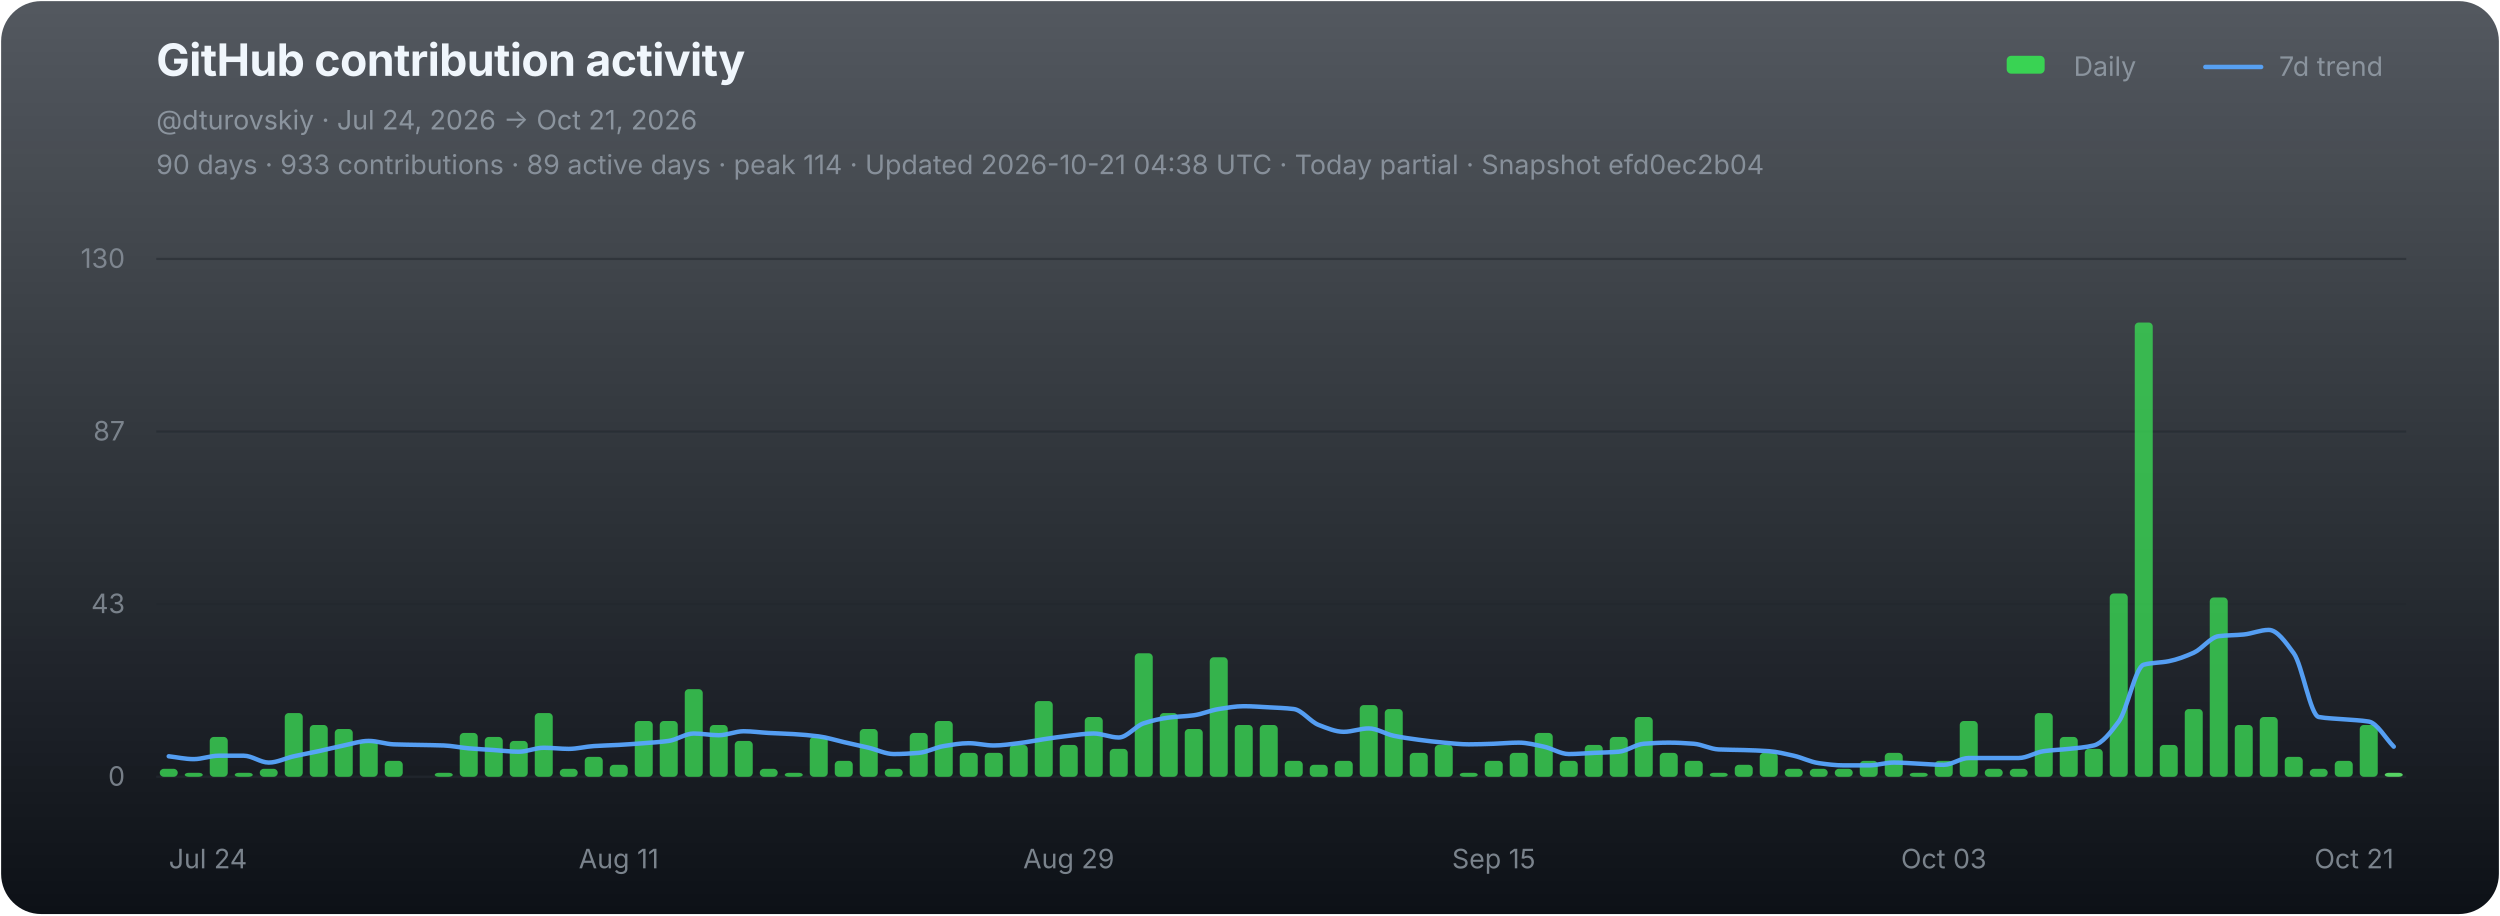
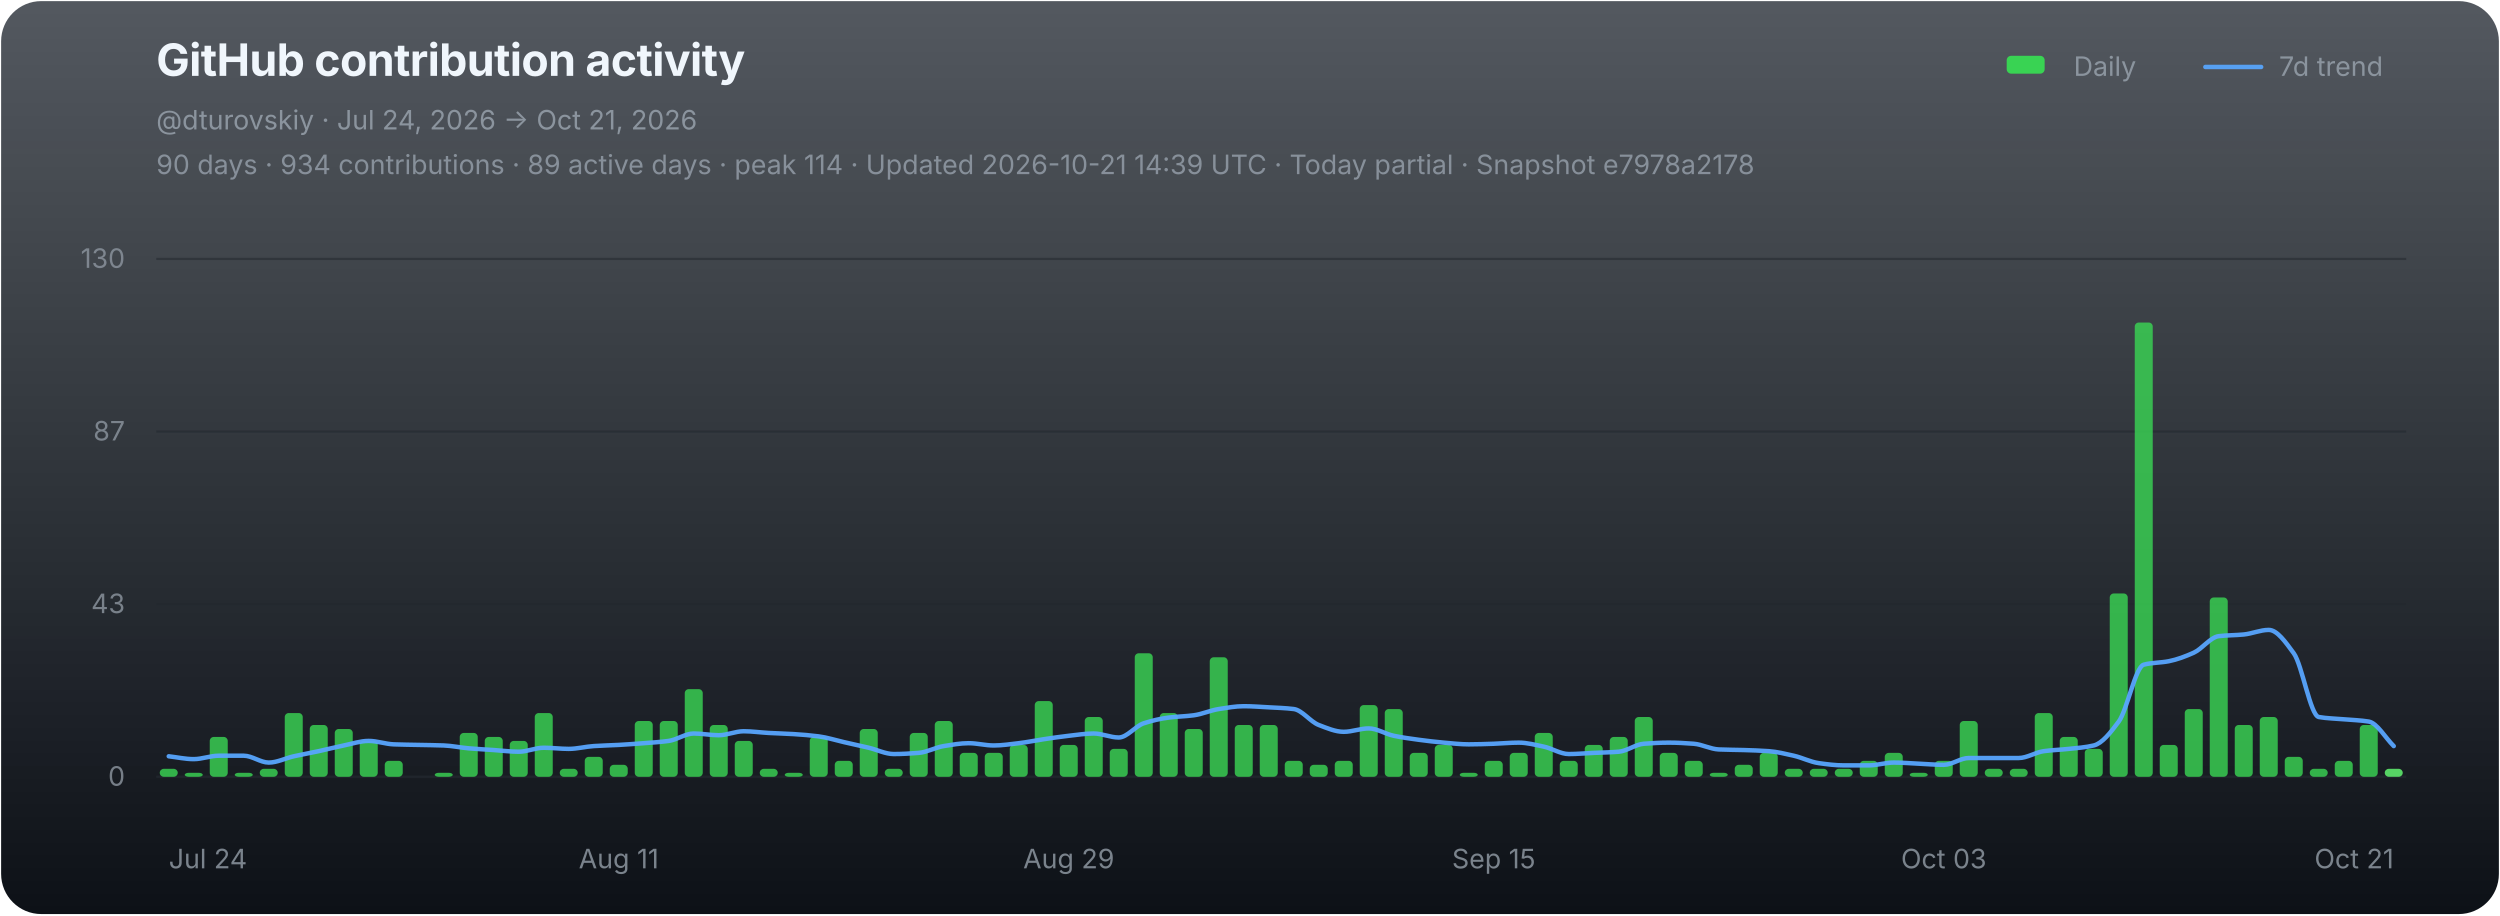
<svg xmlns="http://www.w3.org/2000/svg" width="1120" height="410" viewBox="0 0 1120 410" role="img" aria-labelledby="chart-title chart-desc">
  <defs>
    <linearGradient id="chart-bg" x1="0" y1="0" x2="0" y2="1">
      <stop offset="0" stop-color="#111821" stop-opacity="0.72" />
      <stop offset="1" stop-color="#0d1117" stop-opacity="1" />
    </linearGradient>
  </defs>
  <rect x="0.5" y="0.5" width="1119" height="409" rx="18" fill="url(#chart-bg)" stroke="none" />
  <g font-family="-apple-system,BlinkMacSystemFont,'Segoe UI',sans-serif">
    <text x="70" y="34" fill="#f0f6fc" font-size="20" font-weight="700" letter-spacing="-0.25">GitHub contribution activity</text>
    <text x="70" y="58" fill="#8b949e" font-size="12">@dturovskiy · Jul 24, 2026 → Oct 21, 2026</text>
-     <text x="70" y="78" fill="#8b949e" font-size="12" opacity="0.94">90 days · 933 contributions · 89 active days · peak 114 · Updated 2026-10-21 04:38 UTC · Today partial · Snapshot efd0ec2b04</text>
+     <text x="70" y="78" fill="#8b949e" font-size="12" opacity="0.94">90 days · 934 contributions · 89 active days · peak 114 · Updated 2026-10-21 14:39 UTC · Today partial · Snapshot e7978a2178</text>
    <g transform="translate(896,30)" font-size="12" fill="#8b949e">
      <rect x="3" y="-5" width="17" height="8" rx="2" fill="#39d353" />
      <text x="33" y="4">Daily</text>
      <line x1="92" y1="0" x2="117" y2="0" stroke="#58a6ff" stroke-width="2" stroke-linecap="round" opacity="0.92" />
      <text x="125" y="4">7d trend</text>
    </g>
    <line x1="70" y1="116.00" x2="1078" y2="116.00" stroke="#21262d" stroke-width="1" opacity="0.52" />
    <text x="56" y="120.00" fill="#8b949e" font-size="12" text-anchor="end" opacity="0.82">130</text>
    <line x1="70" y1="193.33" x2="1078" y2="193.33" stroke="#21262d" stroke-width="1" opacity="0.52" />
    <text x="56" y="197.33" fill="#8b949e" font-size="12" text-anchor="end" opacity="0.82">87</text>
    <line x1="70" y1="270.67" x2="1078" y2="270.67" stroke="#21262d" stroke-width="1" opacity="0.52" />
    <text x="56" y="274.67" fill="#8b949e" font-size="12" text-anchor="end" opacity="0.82">43</text>
    <line x1="70" y1="348.00" x2="1078" y2="348.00" stroke="#21262d" stroke-width="1" opacity="0.9" />
    <text x="56" y="352.00" fill="#8b949e" font-size="12" text-anchor="end" opacity="0.82">0</text>
    <g data-chart-series="daily-bars">
      <rect data-series="daily" x="71.57" y="344.43" width="8.06" height="3.57" rx="1.8" fill="#39d353" opacity="0.82" />
      <rect data-series="daily" x="82.77" y="346.21" width="8.06" height="1.79" rx="1.8" fill="#39d353" opacity="0.82" />
      <rect data-series="daily" x="93.97" y="330.15" width="8.06" height="17.85" rx="1.8" fill="#39d353" opacity="0.82" />
      <rect data-series="daily" x="105.17" y="346.21" width="8.06" height="1.79" rx="1.8" fill="#39d353" opacity="0.82" />
      <rect data-series="daily" x="116.37" y="344.43" width="8.06" height="3.57" rx="1.8" fill="#39d353" opacity="0.82" />
      <rect data-series="daily" x="127.57" y="319.44" width="8.06" height="28.56" rx="1.8" fill="#39d353" opacity="0.82" />
      <rect data-series="daily" x="138.77" y="324.79" width="8.06" height="23.21" rx="1.8" fill="#39d353" opacity="0.82" />
      <rect data-series="daily" x="149.97" y="326.58" width="8.06" height="21.42" rx="1.8" fill="#39d353" opacity="0.82" />
      <rect data-series="daily" x="161.17" y="331.93" width="8.06" height="16.07" rx="1.8" fill="#39d353" opacity="0.82" />
      <rect data-series="daily" x="172.37" y="340.86" width="8.06" height="7.14" rx="1.8" fill="#39d353" opacity="0.82" />
      <rect data-series="daily" x="194.77" y="346.21" width="8.06" height="1.79" rx="1.8" fill="#39d353" opacity="0.82" />
      <rect data-series="daily" x="205.97" y="328.36" width="8.06" height="19.64" rx="1.8" fill="#39d353" opacity="0.82" />
      <rect data-series="daily" x="217.17" y="330.15" width="8.06" height="17.85" rx="1.8" fill="#39d353" opacity="0.82" />
      <rect data-series="daily" x="228.37" y="331.93" width="8.06" height="16.07" rx="1.8" fill="#39d353" opacity="0.82" />
      <rect data-series="daily" x="239.57" y="319.44" width="8.06" height="28.56" rx="1.8" fill="#39d353" opacity="0.82" />
      <rect data-series="daily" x="250.77" y="344.43" width="8.06" height="3.57" rx="1.8" fill="#39d353" opacity="0.82" />
      <rect data-series="daily" x="261.97" y="339.07" width="8.06" height="8.93" rx="1.8" fill="#39d353" opacity="0.82" />
      <rect data-series="daily" x="273.17" y="342.64" width="8.06" height="5.36" rx="1.8" fill="#39d353" opacity="0.82" />
      <rect data-series="daily" x="284.37" y="323.01" width="8.06" height="24.99" rx="1.8" fill="#39d353" opacity="0.82" />
      <rect data-series="daily" x="295.57" y="323.01" width="8.06" height="24.99" rx="1.8" fill="#39d353" opacity="0.82" />
      <rect data-series="daily" x="306.77" y="308.73" width="8.06" height="39.27" rx="1.8" fill="#39d353" opacity="0.82" />
      <rect data-series="daily" x="317.97" y="324.79" width="8.06" height="23.21" rx="1.8" fill="#39d353" opacity="0.82" />
      <rect data-series="daily" x="329.17" y="331.93" width="8.06" height="16.07" rx="1.8" fill="#39d353" opacity="0.82" />
      <rect data-series="daily" x="340.37" y="344.43" width="8.06" height="3.57" rx="1.8" fill="#39d353" opacity="0.82" />
      <rect data-series="daily" x="351.57" y="346.21" width="8.06" height="1.79" rx="1.8" fill="#39d353" opacity="0.82" />
      <rect data-series="daily" x="362.77" y="330.15" width="8.06" height="17.85" rx="1.8" fill="#39d353" opacity="0.82" />
      <rect data-series="daily" x="373.97" y="340.86" width="8.06" height="7.14" rx="1.8" fill="#39d353" opacity="0.82" />
      <rect data-series="daily" x="385.17" y="326.58" width="8.06" height="21.42" rx="1.8" fill="#39d353" opacity="0.82" />
      <rect data-series="daily" x="396.37" y="344.43" width="8.06" height="3.57" rx="1.8" fill="#39d353" opacity="0.82" />
      <rect data-series="daily" x="407.57" y="328.36" width="8.06" height="19.64" rx="1.8" fill="#39d353" opacity="0.82" />
      <rect data-series="daily" x="418.77" y="323.01" width="8.06" height="24.99" rx="1.8" fill="#39d353" opacity="0.82" />
      <rect data-series="daily" x="429.97" y="337.29" width="8.06" height="10.71" rx="1.8" fill="#39d353" opacity="0.82" />
      <rect data-series="daily" x="441.17" y="337.29" width="8.06" height="10.71" rx="1.8" fill="#39d353" opacity="0.82" />
      <rect data-series="daily" x="452.37" y="333.72" width="8.06" height="14.28" rx="1.8" fill="#39d353" opacity="0.82" />
      <rect data-series="daily" x="463.57" y="314.08" width="8.06" height="33.92" rx="1.8" fill="#39d353" opacity="0.82" />
      <rect data-series="daily" x="474.77" y="333.72" width="8.06" height="14.28" rx="1.8" fill="#39d353" opacity="0.82" />
      <rect data-series="daily" x="485.97" y="321.22" width="8.06" height="26.78" rx="1.8" fill="#39d353" opacity="0.82" />
      <rect data-series="daily" x="497.17" y="335.5" width="8.06" height="12.5" rx="1.8" fill="#39d353" opacity="0.82" />
      <rect data-series="daily" x="508.37" y="292.66" width="8.06" height="55.34" rx="1.8" fill="#39d353" opacity="0.82" />
      <rect data-series="daily" x="519.57" y="319.44" width="8.06" height="28.56" rx="1.8" fill="#39d353" opacity="0.82" />
      <rect data-series="daily" x="530.77" y="326.58" width="8.06" height="21.42" rx="1.8" fill="#39d353" opacity="0.82" />
      <rect data-series="daily" x="541.97" y="294.45" width="8.06" height="53.55" rx="1.8" fill="#39d353" opacity="0.82" />
      <rect data-series="daily" x="553.17" y="324.79" width="8.06" height="23.21" rx="1.8" fill="#39d353" opacity="0.82" />
      <rect data-series="daily" x="564.37" y="324.79" width="8.06" height="23.21" rx="1.8" fill="#39d353" opacity="0.82" />
      <rect data-series="daily" x="575.57" y="340.86" width="8.06" height="7.14" rx="1.8" fill="#39d353" opacity="0.82" />
      <rect data-series="daily" x="586.77" y="342.64" width="8.06" height="5.36" rx="1.8" fill="#39d353" opacity="0.82" />
      <rect data-series="daily" x="597.97" y="340.86" width="8.06" height="7.14" rx="1.8" fill="#39d353" opacity="0.82" />
      <rect data-series="daily" x="609.17" y="315.87" width="8.06" height="32.13" rx="1.8" fill="#39d353" opacity="0.82" />
      <rect data-series="daily" x="620.37" y="317.65" width="8.06" height="30.35" rx="1.8" fill="#39d353" opacity="0.82" />
      <rect data-series="daily" x="631.57" y="337.29" width="8.06" height="10.71" rx="1.8" fill="#39d353" opacity="0.82" />
      <rect data-series="daily" x="642.77" y="333.72" width="8.06" height="14.28" rx="1.8" fill="#39d353" opacity="0.82" />
      <rect data-series="daily" x="653.97" y="346.21" width="8.06" height="1.79" rx="1.8" fill="#39d353" opacity="0.82" />
      <rect data-series="daily" x="665.17" y="340.86" width="8.06" height="7.14" rx="1.8" fill="#39d353" opacity="0.82" />
      <rect data-series="daily" x="676.37" y="337.29" width="8.06" height="10.71" rx="1.8" fill="#39d353" opacity="0.82" />
      <rect data-series="daily" x="687.57" y="328.36" width="8.06" height="19.64" rx="1.8" fill="#39d353" opacity="0.82" />
      <rect data-series="daily" x="698.77" y="340.86" width="8.06" height="7.14" rx="1.8" fill="#39d353" opacity="0.82" />
      <rect data-series="daily" x="709.97" y="333.72" width="8.06" height="14.28" rx="1.8" fill="#39d353" opacity="0.82" />
      <rect data-series="daily" x="721.17" y="330.15" width="8.06" height="17.85" rx="1.8" fill="#39d353" opacity="0.82" />
      <rect data-series="daily" x="732.37" y="321.22" width="8.06" height="26.78" rx="1.8" fill="#39d353" opacity="0.82" />
      <rect data-series="daily" x="743.57" y="337.29" width="8.06" height="10.71" rx="1.8" fill="#39d353" opacity="0.82" />
      <rect data-series="daily" x="754.77" y="340.86" width="8.06" height="7.14" rx="1.8" fill="#39d353" opacity="0.82" />
      <rect data-series="daily" x="765.97" y="346.21" width="8.06" height="1.79" rx="1.8" fill="#39d353" opacity="0.82" />
      <rect data-series="daily" x="777.17" y="342.64" width="8.06" height="5.36" rx="1.8" fill="#39d353" opacity="0.82" />
      <rect data-series="daily" x="788.37" y="337.29" width="8.06" height="10.71" rx="1.8" fill="#39d353" opacity="0.82" />
      <rect data-series="daily" x="799.57" y="344.43" width="8.06" height="3.57" rx="1.8" fill="#39d353" opacity="0.82" />
      <rect data-series="daily" x="810.77" y="344.43" width="8.06" height="3.57" rx="1.8" fill="#39d353" opacity="0.82" />
      <rect data-series="daily" x="821.97" y="344.43" width="8.06" height="3.57" rx="1.8" fill="#39d353" opacity="0.82" />
      <rect data-series="daily" x="833.17" y="340.86" width="8.06" height="7.14" rx="1.8" fill="#39d353" opacity="0.82" />
      <rect data-series="daily" x="844.37" y="337.29" width="8.06" height="10.71" rx="1.8" fill="#39d353" opacity="0.82" />
      <rect data-series="daily" x="855.57" y="346.21" width="8.06" height="1.79" rx="1.8" fill="#39d353" opacity="0.82" />
      <rect data-series="daily" x="866.77" y="340.86" width="8.06" height="7.14" rx="1.8" fill="#39d353" opacity="0.82" />
      <rect data-series="daily" x="877.97" y="323.01" width="8.06" height="24.99" rx="1.8" fill="#39d353" opacity="0.82" />
      <rect data-series="daily" x="889.17" y="344.43" width="8.06" height="3.57" rx="1.8" fill="#39d353" opacity="0.82" />
      <rect data-series="daily" x="900.37" y="344.43" width="8.06" height="3.57" rx="1.8" fill="#39d353" opacity="0.82" />
      <rect data-series="daily" x="911.57" y="319.44" width="8.06" height="28.56" rx="1.8" fill="#39d353" opacity="0.82" />
      <rect data-series="daily" x="922.77" y="330.15" width="8.06" height="17.85" rx="1.8" fill="#39d353" opacity="0.82" />
      <rect data-series="daily" x="933.97" y="335.5" width="8.06" height="12.5" rx="1.8" fill="#39d353" opacity="0.82" />
      <rect data-series="daily" x="945.17" y="265.88" width="8.06" height="82.12" rx="1.8" fill="#39d353" opacity="0.82" />
      <rect data-series="daily" x="956.37" y="144.49" width="8.06" height="203.51" rx="1.8" fill="#39d353" opacity="0.82" />
      <rect data-series="daily" x="967.57" y="333.72" width="8.06" height="14.28" rx="1.8" fill="#39d353" opacity="0.82" />
      <rect data-series="daily" x="978.77" y="317.65" width="8.06" height="30.35" rx="1.8" fill="#39d353" opacity="0.82" />
      <rect data-series="daily" x="989.97" y="267.67" width="8.06" height="80.33" rx="1.8" fill="#39d353" opacity="0.82" />
      <rect data-series="daily" x="1001.17" y="324.79" width="8.06" height="23.21" rx="1.8" fill="#39d353" opacity="0.82" />
      <rect data-series="daily" x="1012.37" y="321.22" width="8.06" height="26.78" rx="1.8" fill="#39d353" opacity="0.82" />
      <rect data-series="daily" x="1023.57" y="339.07" width="8.06" height="8.93" rx="1.8" fill="#39d353" opacity="0.82" />
      <rect data-series="daily" x="1034.77" y="344.43" width="8.06" height="3.57" rx="1.8" fill="#39d353" opacity="0.82" />
      <rect data-series="daily" x="1045.97" y="340.86" width="8.06" height="7.14" rx="1.8" fill="#39d353" opacity="0.82" />
      <rect data-series="daily" x="1057.17" y="324.79" width="8.06" height="23.21" rx="1.8" fill="#39d353" opacity="0.82" />
-       <rect data-series="daily" x="1068.37" y="346.21" width="8.06" height="1.79" rx="1.8" fill="#56d364" opacity="1" />
+       <rect data-series="daily" x="1068.37" y="344.43" width="8.06" height="3.57" rx="1.8" fill="#56d364" opacity="1" />
    </g>
-     <path data-series="trend" d="M 75.60 338.82 C 79.33 339.25, 83.07 340.09, 86.80 340.09 C 90.53 340.09, 94.27 338.56, 98.00 338.56 C 101.73 338.56, 105.47 338.56, 109.20 338.56 C 112.93 338.56, 116.67 341.63, 120.40 341.63 C 124.13 341.63, 127.87 339.67, 131.60 338.82 C 135.33 337.98, 139.07 337.33, 142.80 336.52 C 146.53 335.71, 150.27 334.72, 154.00 333.97 C 157.73 333.21, 161.47 331.93, 165.20 331.93 C 168.93 331.93, 172.67 333.33, 176.40 333.47 C 180.13 333.61, 183.87 333.64, 187.60 333.72 C 191.33 333.80, 195.07 333.83, 198.80 333.97 C 202.53 334.11, 206.27 334.93, 210.00 335.25 C 213.73 335.57, 217.47 335.77, 221.20 336.02 C 224.93 336.27, 228.67 336.77, 232.40 336.77 C 236.13 336.77, 239.87 334.99, 243.60 334.99 C 247.33 334.99, 251.07 335.50, 254.80 335.50 C 258.53 335.50, 262.27 334.48, 266.00 334.24 C 269.73 333.99, 273.47 333.92, 277.20 333.72 C 280.93 333.51, 284.67 333.24, 288.40 332.95 C 292.13 332.66, 295.87 332.45, 299.60 331.93 C 303.33 331.41, 307.07 328.61, 310.80 328.61 C 314.53 328.61, 318.27 329.38, 322.00 329.38 C 325.73 329.38, 329.47 327.60, 333.20 327.60 C 336.93 327.60, 340.67 328.16, 344.40 328.36 C 348.13 328.57, 351.87 328.65, 355.60 328.88 C 359.33 329.11, 363.07 329.41, 366.80 329.90 C 370.53 330.38, 374.27 331.60, 378.00 332.45 C 381.73 333.30, 385.47 334.10, 389.20 334.99 C 392.93 335.88, 396.67 337.81, 400.40 337.81 C 404.13 337.81, 407.87 337.58, 411.60 337.29 C 415.33 336.99, 419.07 334.84, 422.80 334.24 C 426.53 333.63, 430.27 332.95, 434.00 332.95 C 437.73 332.95, 441.47 333.97, 445.20 333.97 C 448.93 333.97, 452.67 333.38, 456.40 332.95 C 460.13 332.52, 463.87 331.72, 467.60 331.17 C 471.33 330.62, 475.07 330.04, 478.80 329.63 C 482.53 329.22, 486.27 328.61, 490.00 328.61 C 493.73 328.61, 497.47 330.40, 501.20 330.40 C 504.93 330.40, 508.67 325.24, 512.40 324.03 C 516.13 322.81, 519.87 321.96, 523.60 321.47 C 527.33 320.99, 531.07 320.95, 534.80 320.45 C 538.53 319.96, 542.27 318.23, 546.00 317.65 C 549.73 317.07, 553.47 316.38, 557.20 316.38 C 560.93 316.38, 564.67 316.68, 568.40 316.88 C 572.13 317.09, 575.87 317.19, 579.60 317.65 C 583.33 318.11, 587.07 323.37, 590.80 324.79 C 594.53 326.22, 598.27 327.85, 602.00 327.85 C 605.73 327.85, 609.47 326.33, 613.20 326.33 C 616.93 326.33, 620.67 328.86, 624.40 329.63 C 628.13 330.40, 631.87 330.92, 635.60 331.42 C 639.33 331.91, 643.07 332.38, 646.80 332.70 C 650.53 333.02, 654.27 333.47, 658.00 333.47 C 661.73 333.47, 665.47 333.32, 669.20 333.20 C 672.93 333.08, 676.67 332.70, 680.40 332.70 C 684.13 332.70, 687.87 333.71, 691.60 334.49 C 695.33 335.26, 699.07 337.81, 702.80 337.81 C 706.53 337.81, 710.27 337.46, 714.00 337.29 C 717.73 337.12, 721.47 337.07, 725.20 336.77 C 728.93 336.47, 732.67 333.49, 736.40 333.20 C 740.13 332.91, 743.87 332.70, 747.60 332.70 C 751.33 332.70, 755.07 332.92, 758.80 333.20 C 762.53 333.48, 766.27 335.59, 770.00 335.75 C 773.73 335.92, 777.47 335.91, 781.20 336.02 C 784.93 336.14, 788.67 336.25, 792.40 336.52 C 796.13 336.79, 799.87 337.72, 803.60 338.56 C 807.33 339.40, 811.07 341.36, 814.80 341.88 C 818.53 342.40, 822.27 342.89, 826.00 342.89 C 829.73 342.89, 833.47 342.89, 837.20 342.89 C 840.93 342.89, 844.67 341.63, 848.40 341.63 C 852.13 341.63, 855.87 341.96, 859.60 342.13 C 863.33 342.30, 867.07 342.64, 870.80 342.64 C 874.53 342.64, 878.27 339.59, 882.00 339.59 C 885.73 339.59, 889.47 339.59, 893.20 339.59 C 896.93 339.59, 900.67 339.59, 904.40 339.59 C 908.13 339.59, 911.87 337.03, 915.60 336.52 C 919.33 336.01, 923.07 335.91, 926.80 335.50 C 930.53 335.10, 934.27 334.86, 938.00 333.97 C 941.73 333.07, 945.47 328.29, 949.20 323.26 C 952.93 318.23, 956.67 298.73, 960.40 297.77 C 964.13 296.80, 967.87 296.96, 971.60 296.23 C 975.33 295.50, 979.07 294.09, 982.80 292.41 C 986.53 290.73, 990.27 285.46, 994.00 285.00 C 997.73 284.55, 1001.47 284.62, 1005.20 284.25 C 1008.93 283.89, 1012.67 282.20, 1016.40 282.20 C 1020.13 282.20, 1023.87 287.56, 1027.60 292.66 C 1031.33 297.76, 1035.07 320.57, 1038.80 321.22 C 1042.53 321.88, 1046.27 321.90, 1050.00 322.24 C 1053.73 322.58, 1057.47 322.64, 1061.20 323.26 C 1064.93 323.88, 1068.67 330.74, 1072.40 334.49" fill="none" stroke="#58a6ff" stroke-width="2" stroke-linejoin="round" stroke-linecap="round" opacity="0.94" vector-effect="non-scaling-stroke" />
+     <path data-series="trend" d="M 75.60 338.82 C 79.33 339.25, 83.07 340.09, 86.80 340.09 C 90.53 340.09, 94.27 338.56, 98.00 338.56 C 101.73 338.56, 105.47 338.56, 109.20 338.56 C 112.93 338.56, 116.67 341.63, 120.40 341.63 C 124.13 341.63, 127.87 339.67, 131.60 338.82 C 135.33 337.98, 139.07 337.33, 142.80 336.52 C 146.53 335.71, 150.27 334.72, 154.00 333.97 C 157.73 333.21, 161.47 331.93, 165.20 331.93 C 168.93 331.93, 172.67 333.33, 176.40 333.47 C 180.13 333.61, 183.87 333.64, 187.60 333.72 C 191.33 333.80, 195.07 333.83, 198.80 333.97 C 202.53 334.11, 206.27 334.93, 210.00 335.25 C 213.73 335.57, 217.47 335.77, 221.20 336.02 C 224.93 336.27, 228.67 336.77, 232.40 336.77 C 236.13 336.77, 239.87 334.99, 243.60 334.99 C 247.33 334.99, 251.07 335.50, 254.80 335.50 C 258.53 335.50, 262.27 334.48, 266.00 334.24 C 269.73 333.99, 273.47 333.92, 277.20 333.72 C 280.93 333.51, 284.67 333.24, 288.40 332.95 C 292.13 332.66, 295.87 332.45, 299.60 331.93 C 303.33 331.41, 307.07 328.61, 310.80 328.61 C 314.53 328.61, 318.27 329.38, 322.00 329.38 C 325.73 329.38, 329.47 327.60, 333.20 327.60 C 336.93 327.60, 340.67 328.16, 344.40 328.36 C 348.13 328.57, 351.87 328.65, 355.60 328.88 C 359.33 329.11, 363.07 329.41, 366.80 329.90 C 370.53 330.38, 374.27 331.60, 378.00 332.45 C 381.73 333.30, 385.47 334.10, 389.20 334.99 C 392.93 335.88, 396.67 337.81, 400.40 337.81 C 404.13 337.81, 407.87 337.58, 411.60 337.29 C 415.33 336.99, 419.07 334.84, 422.80 334.24 C 426.53 333.63, 430.27 332.95, 434.00 332.95 C 437.73 332.95, 441.47 333.97, 445.20 333.97 C 448.93 333.97, 452.67 333.38, 456.40 332.95 C 460.13 332.52, 463.87 331.72, 467.60 331.17 C 471.33 330.62, 475.07 330.04, 478.80 329.63 C 482.53 329.22, 486.27 328.61, 490.00 328.61 C 493.73 328.61, 497.47 330.40, 501.20 330.40 C 504.93 330.40, 508.67 325.24, 512.40 324.03 C 516.13 322.81, 519.87 321.96, 523.60 321.47 C 527.33 320.99, 531.07 320.95, 534.80 320.45 C 538.53 319.96, 542.27 318.23, 546.00 317.65 C 549.73 317.07, 553.47 316.38, 557.20 316.38 C 560.93 316.38, 564.67 316.68, 568.40 316.88 C 572.13 317.09, 575.87 317.19, 579.60 317.65 C 583.33 318.11, 587.07 323.37, 590.80 324.79 C 594.53 326.22, 598.27 327.85, 602.00 327.85 C 605.73 327.85, 609.47 326.33, 613.20 326.33 C 616.93 326.33, 620.67 328.86, 624.40 329.63 C 628.13 330.40, 631.87 330.92, 635.60 331.42 C 639.33 331.91, 643.07 332.38, 646.80 332.70 C 650.53 333.02, 654.27 333.47, 658.00 333.47 C 661.73 333.47, 665.47 333.32, 669.20 333.20 C 672.93 333.08, 676.67 332.70, 680.40 332.70 C 684.13 332.70, 687.87 333.71, 691.60 334.49 C 695.33 335.26, 699.07 337.81, 702.80 337.81 C 706.53 337.81, 710.27 337.46, 714.00 337.29 C 717.73 337.12, 721.47 337.07, 725.20 336.77 C 728.93 336.47, 732.67 333.49, 736.40 333.20 C 740.13 332.91, 743.87 332.70, 747.60 332.70 C 751.33 332.70, 755.07 332.92, 758.80 333.20 C 762.53 333.48, 766.27 335.59, 770.00 335.75 C 773.73 335.92, 777.47 335.91, 781.20 336.02 C 784.93 336.14, 788.67 336.25, 792.40 336.52 C 796.13 336.79, 799.87 337.72, 803.60 338.56 C 807.33 339.40, 811.07 341.36, 814.80 341.88 C 818.53 342.40, 822.27 342.89, 826.00 342.89 C 829.73 342.89, 833.47 342.89, 837.20 342.89 C 840.93 342.89, 844.67 341.63, 848.40 341.63 C 852.13 341.63, 855.87 341.96, 859.60 342.13 C 863.33 342.30, 867.07 342.64, 870.80 342.64 C 874.53 342.64, 878.27 339.59, 882.00 339.59 C 885.73 339.59, 889.47 339.59, 893.20 339.59 C 896.93 339.59, 900.67 339.59, 904.40 339.59 C 908.13 339.59, 911.87 337.03, 915.60 336.52 C 919.33 336.01, 923.07 335.91, 926.80 335.50 C 930.53 335.10, 934.27 334.86, 938.00 333.97 C 941.73 333.07, 945.47 328.29, 949.20 323.26 C 952.93 318.23, 956.67 298.73, 960.40 297.77 C 964.13 296.80, 967.87 296.96, 971.60 296.23 C 975.33 295.50, 979.07 294.09, 982.80 292.41 C 986.53 290.73, 990.27 285.46, 994.00 285.00 C 997.73 284.55, 1001.47 284.62, 1005.20 284.25 C 1008.93 283.89, 1012.67 282.20, 1016.40 282.20 C 1020.13 282.20, 1023.87 287.56, 1027.60 292.66 C 1031.33 297.76, 1035.07 320.57, 1038.80 321.22 C 1042.53 321.88, 1046.27 321.90, 1050.00 322.24 C 1053.73 322.58, 1057.47 322.64, 1061.20 323.26 C 1064.93 323.88, 1068.67 330.58, 1072.40 334.24" fill="none" stroke="#58a6ff" stroke-width="2" stroke-linejoin="round" stroke-linecap="round" opacity="0.94" vector-effect="non-scaling-stroke" />
    <text x="75.60" y="389" fill="#8b949e" font-size="12" text-anchor="start" opacity="0.86">Jul 24</text>
    <text x="277.20" y="389" fill="#8b949e" font-size="12" text-anchor="middle" opacity="0.86">Aug 11</text>
    <text x="478.80" y="389" fill="#8b949e" font-size="12" text-anchor="middle" opacity="0.86">Aug 29</text>
    <text x="669.20" y="389" fill="#8b949e" font-size="12" text-anchor="middle" opacity="0.86">Sep 15</text>
    <text x="870.80" y="389" fill="#8b949e" font-size="12" text-anchor="middle" opacity="0.86">Oct 03</text>
    <text x="1072.40" y="389" fill="#8b949e" font-size="12" text-anchor="end" opacity="0.86">Oct 21</text>
  </g>
</svg>
